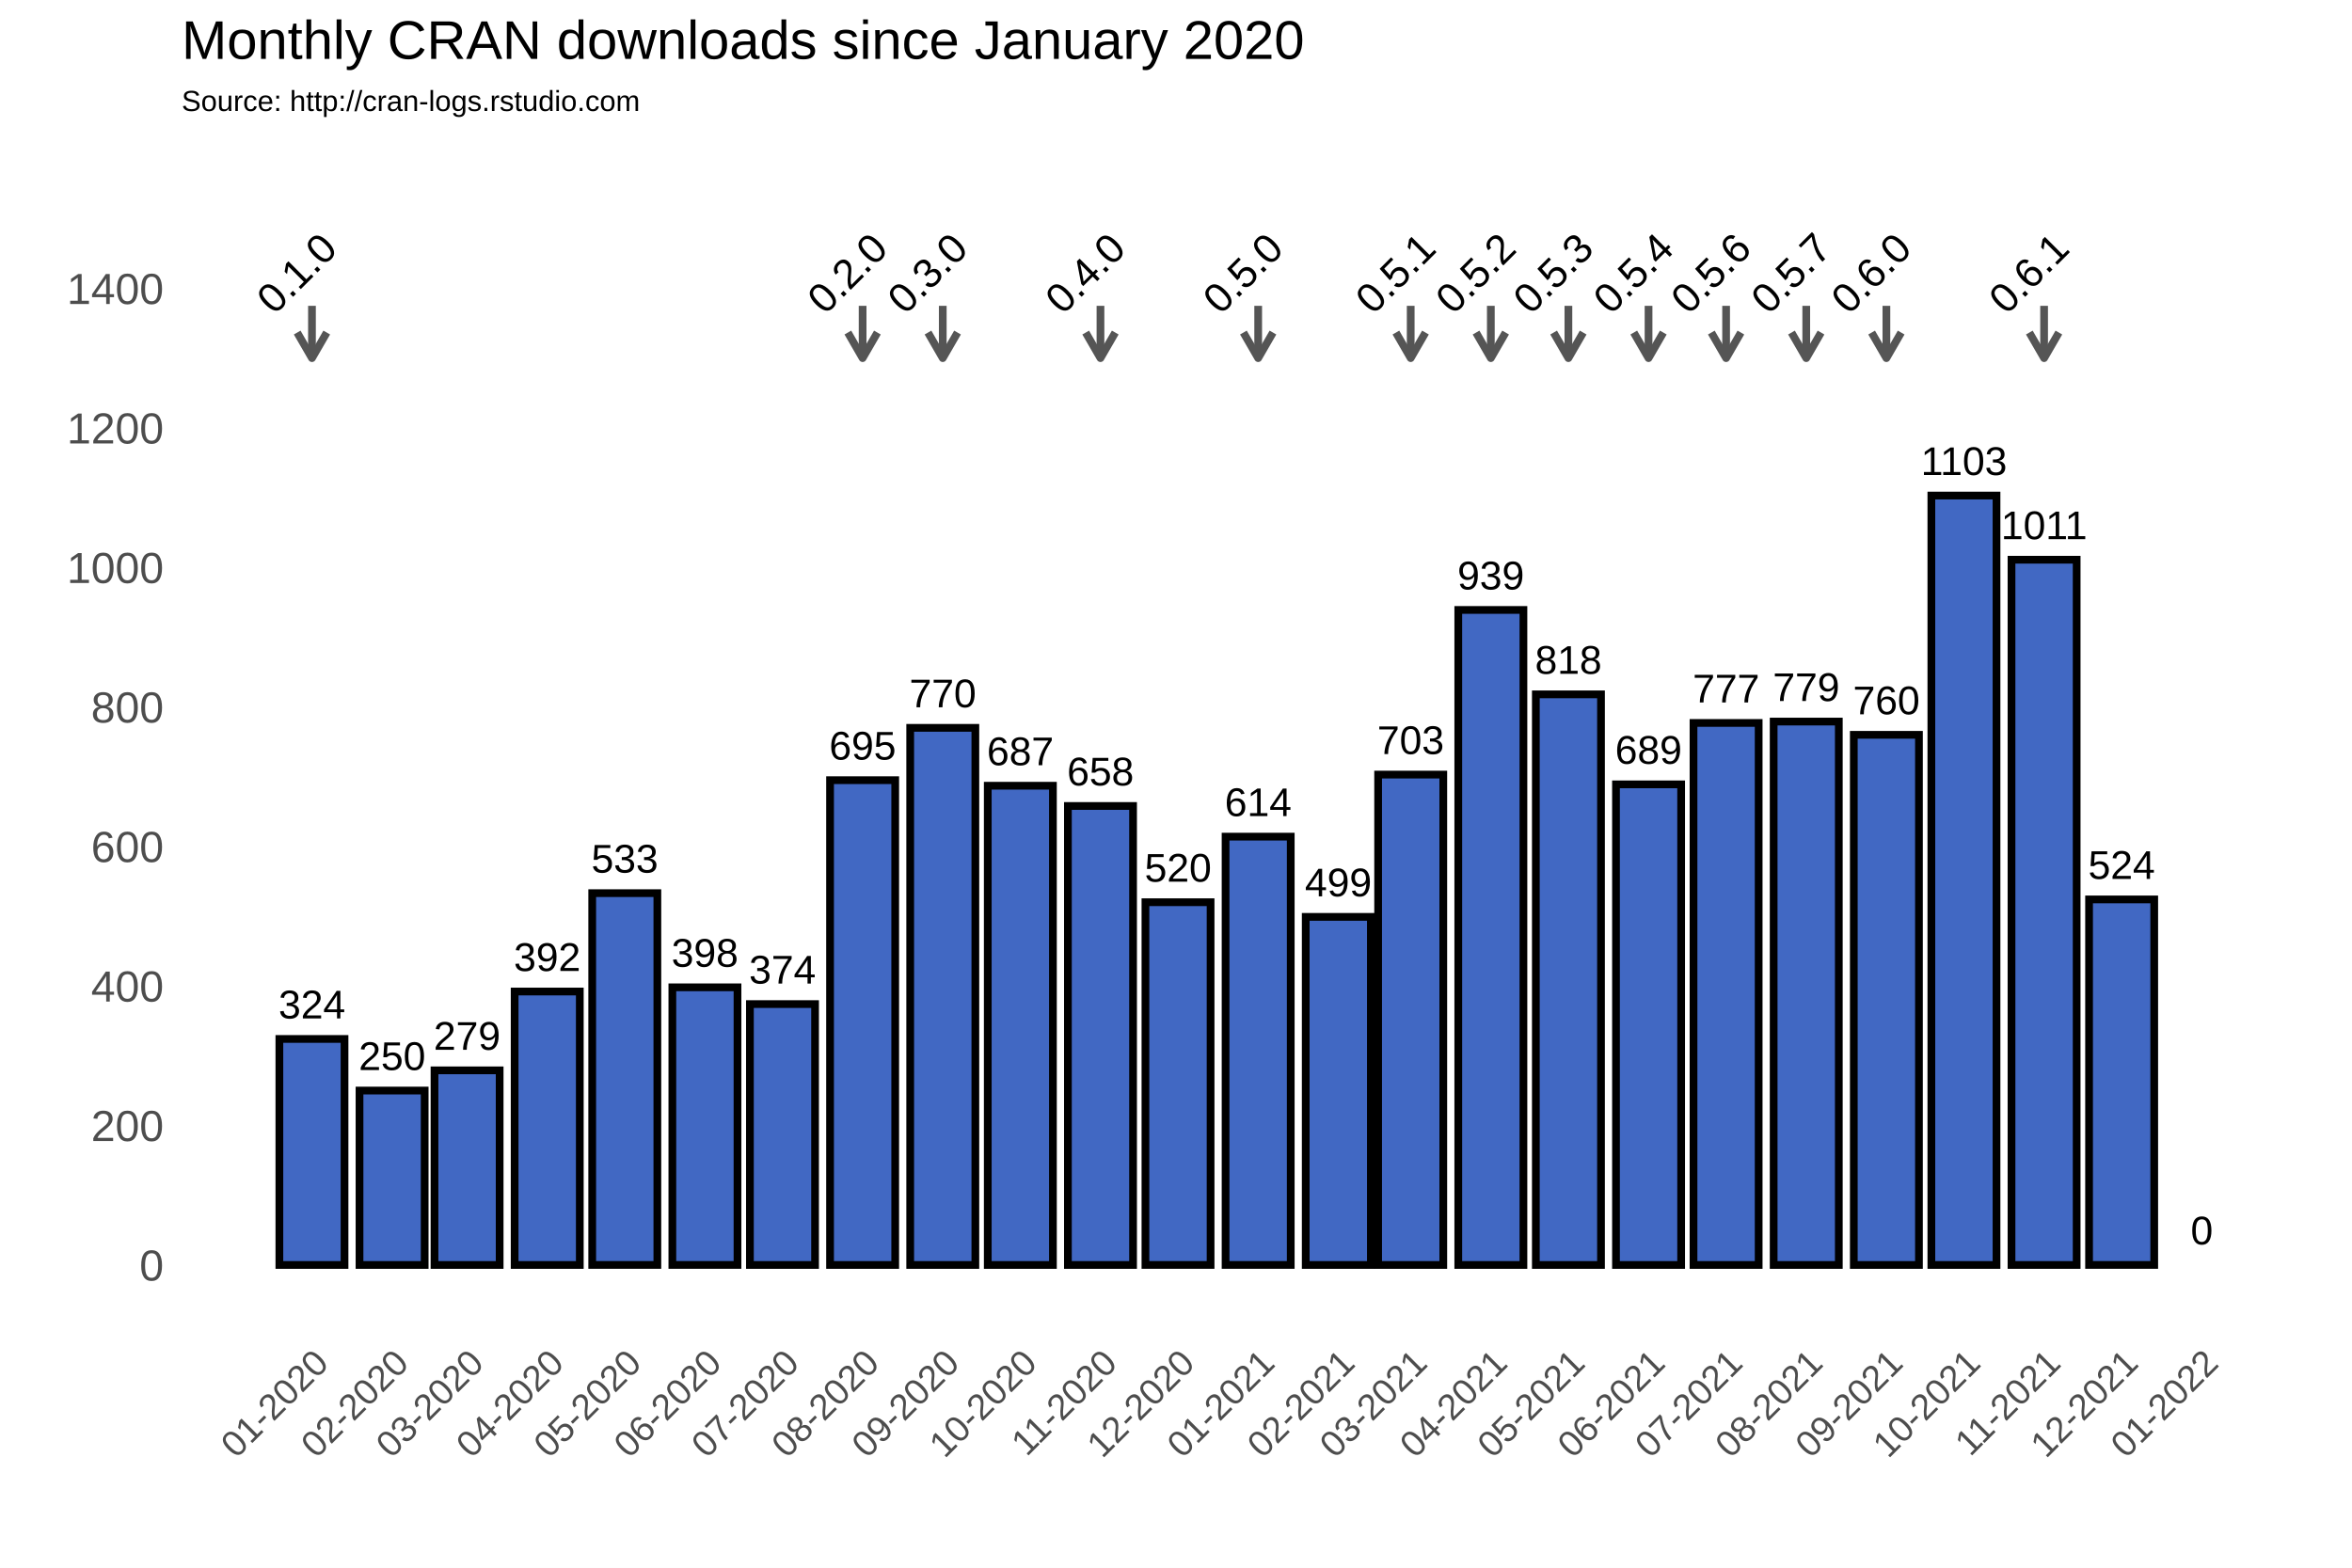
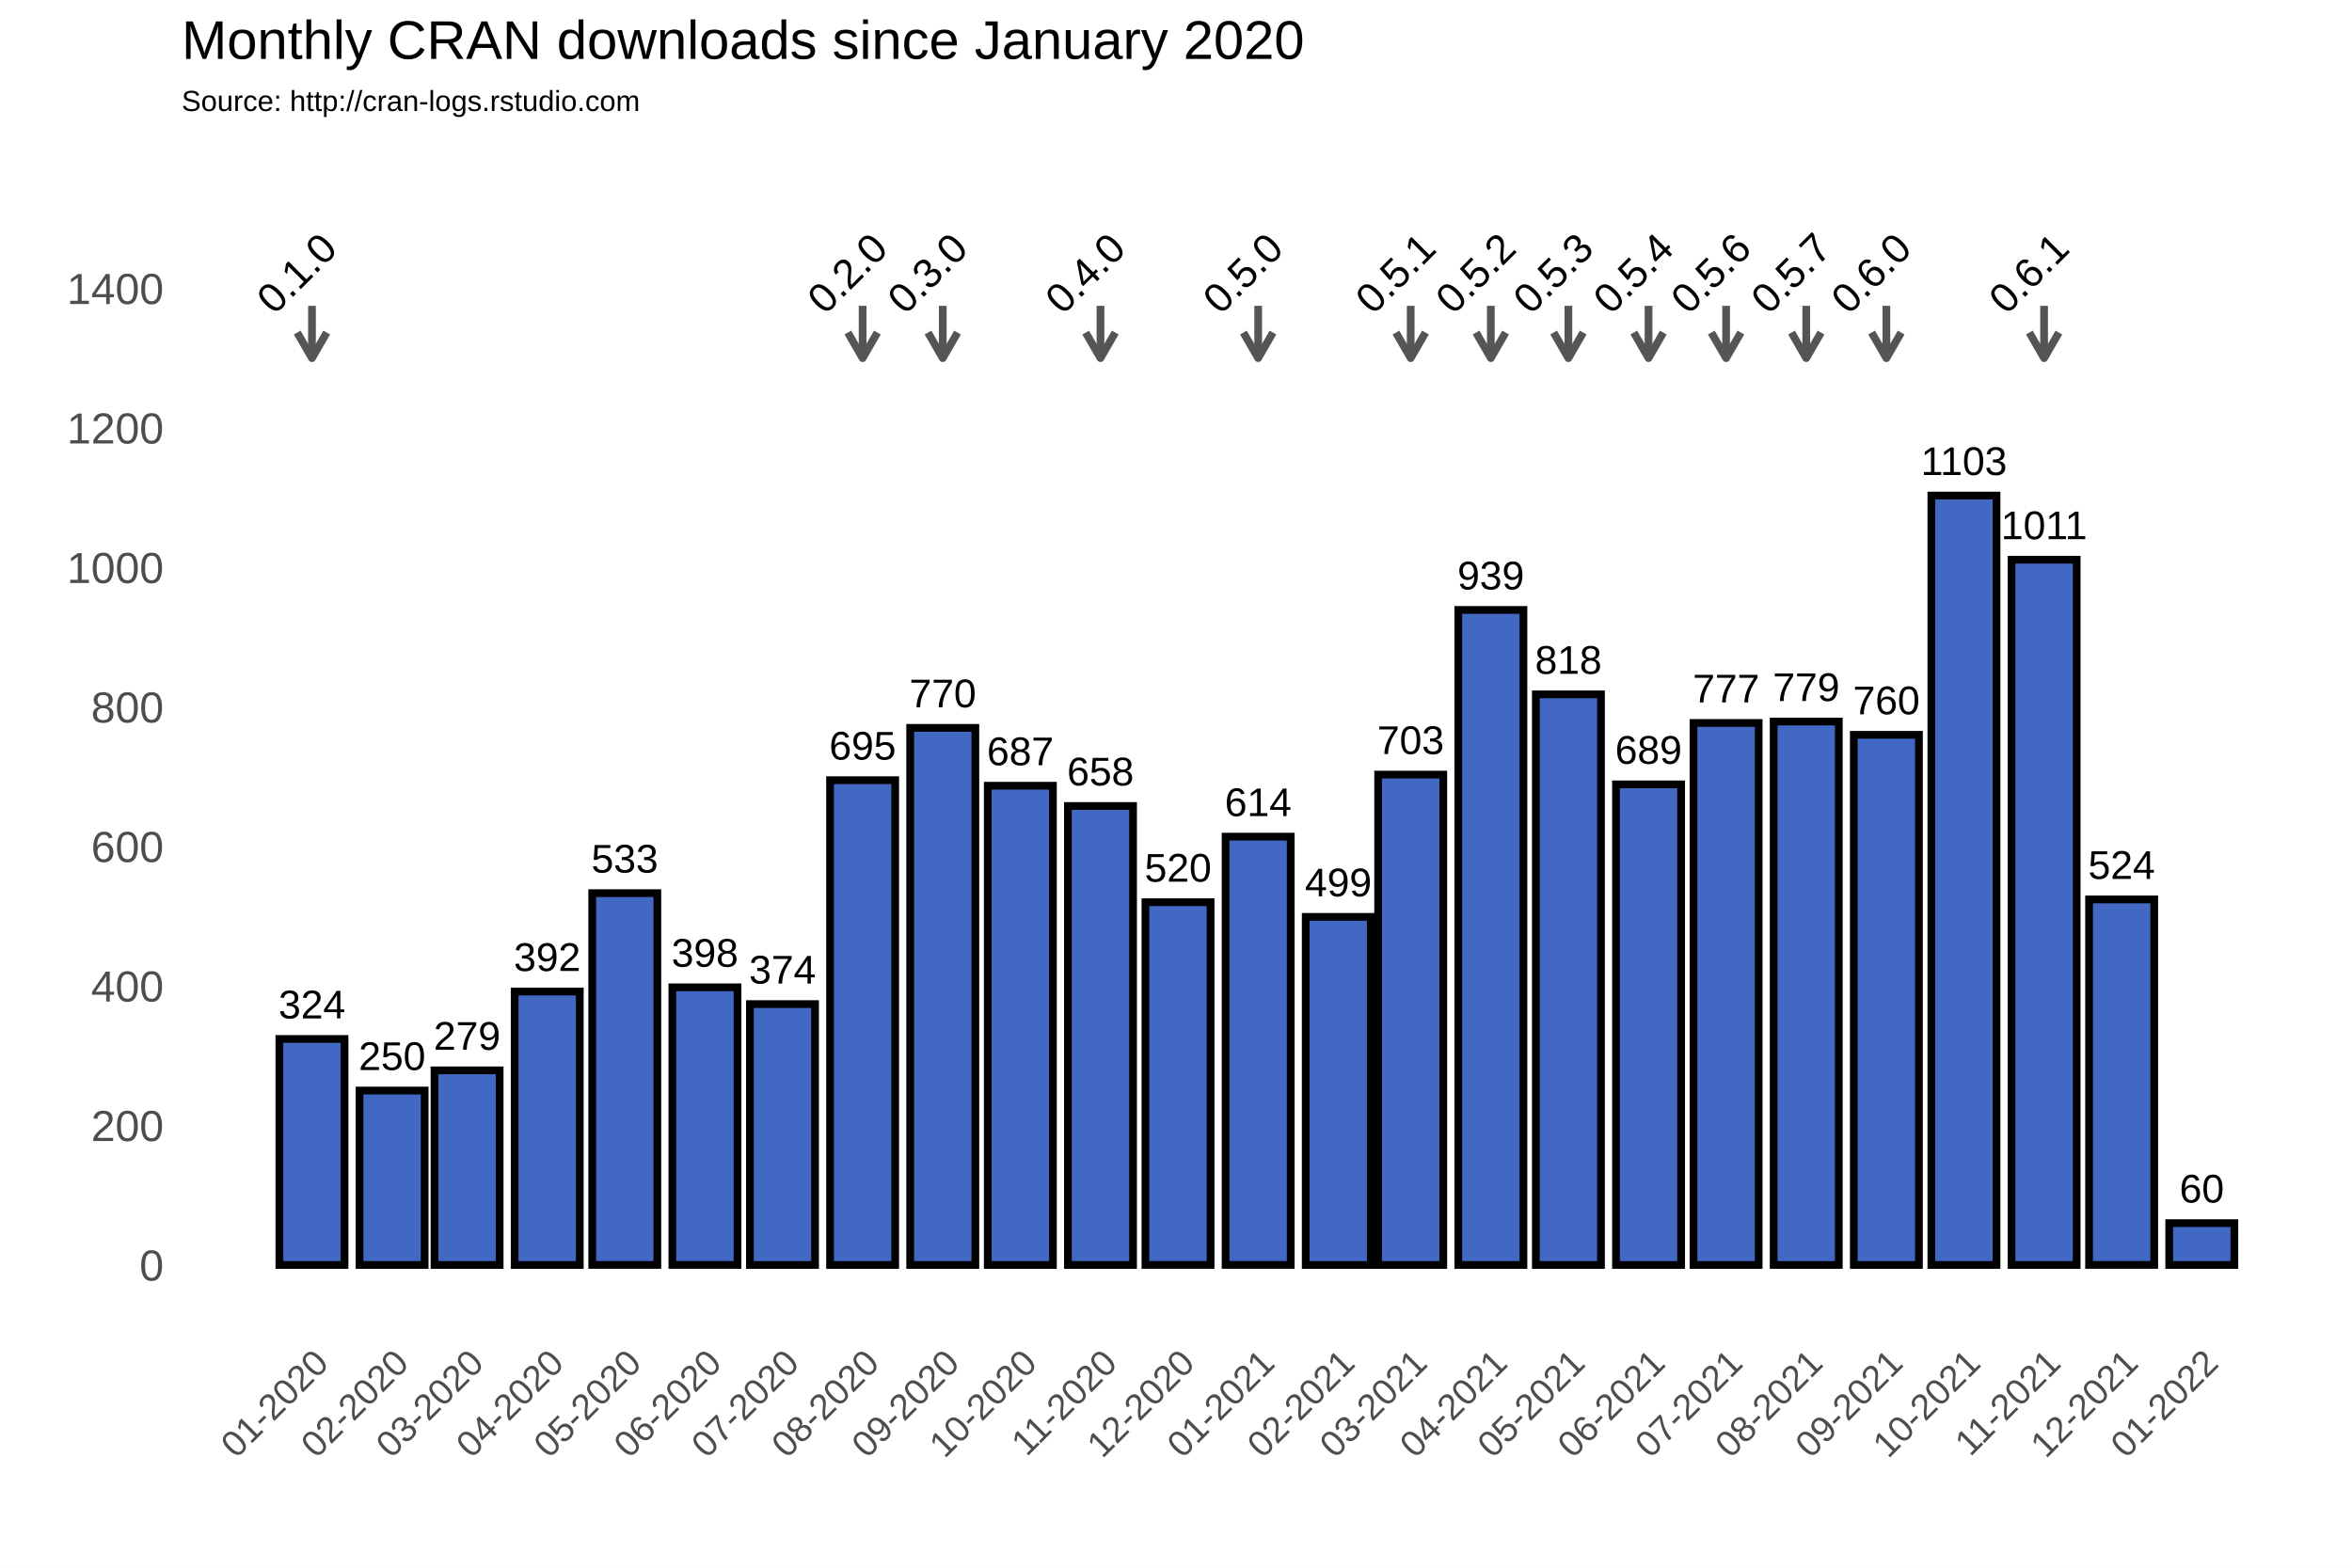
<svg xmlns="http://www.w3.org/2000/svg" class="svglite" width="648.00pt" height="432.00pt" viewBox="0 0 648.00 432.00">
  <defs>
    <style type="text/css">
    .svglite line, .svglite polyline, .svglite polygon, .svglite path, .svglite rect, .svglite circle {
      fill: none;
      stroke: #000000;
      stroke-linecap: round;
      stroke-linejoin: round;
      stroke-miterlimit: 10.00;
    }
  </style>
  </defs>
  <rect width="100%" height="100%" style="stroke: none; fill: #FFFFFF;" />
  <defs>
    <clipPath id="cpMC4wMHw2NDguMDB8MC4wMHw0MzIuMDA=">
      <rect x="0.00" y="0.00" width="648.00" height="432.00" />
    </clipPath>
  </defs>
  <g clip-path="url(#cpMC4wMHw2NDguMDB8MC4wMHw0MzIuMDA=)">
    <rect x="0.00" y="0.00" width="648.00" height="432.00" style="stroke-width: 1.07; stroke: #FFFFFF; fill: #FFFFFF;" />
  </g>
  <defs>
    <clipPath id="cpNTAuMDR8NjQyLjUyfDM3Ljc2fDM2My4zOA==">
      <rect x="50.04" y="37.76" width="592.48" height="325.62" />
    </clipPath>
  </defs>
  <g clip-path="url(#cpNTAuMDR8NjQyLjUyfDM3Ljc2fDM2My4zOA==)">
    <rect x="50.04" y="37.76" width="592.48" height="325.62" style="stroke-width: 1.07; stroke: none;" />
    <polyline points="50.04,329.36 642.52,329.36 " style="stroke-width: 0.53; stroke: #FFFFFF; stroke-linecap: butt;" />
    <polyline points="50.04,290.91 642.52,290.91 " style="stroke-width: 0.53; stroke: #FFFFFF; stroke-linecap: butt;" />
    <polyline points="50.04,252.47 642.52,252.47 " style="stroke-width: 0.53; stroke: #FFFFFF; stroke-linecap: butt;" />
    <polyline points="50.04,214.02 642.52,214.02 " style="stroke-width: 0.53; stroke: #FFFFFF; stroke-linecap: butt;" />
    <polyline points="50.04,175.58 642.52,175.58 " style="stroke-width: 0.53; stroke: #FFFFFF; stroke-linecap: butt;" />
    <polyline points="50.04,137.14 642.52,137.14 " style="stroke-width: 0.53; stroke: #FFFFFF; stroke-linecap: butt;" />
    <polyline points="50.04,98.69 642.52,98.69 " style="stroke-width: 0.53; stroke: #FFFFFF; stroke-linecap: butt;" />
    <polyline points="50.04,60.25 642.52,60.25 " style="stroke-width: 0.53; stroke: #FFFFFF; stroke-linecap: butt;" />
    <polyline points="50.04,41.03 642.52,41.03 " style="stroke-width: 0.53; stroke: #FFFFFF; stroke-linecap: butt;" />
    <polyline points="63.87,363.38 63.87,37.76 " style="stroke-width: 0.53; stroke: #FFFFFF; stroke-linecap: butt;" />
    <polyline points="74.91,363.38 74.91,37.76 " style="stroke-width: 0.53; stroke: #FFFFFF; stroke-linecap: butt;" />
    <polyline points="96.99,363.38 96.99,37.76 " style="stroke-width: 0.53; stroke: #FFFFFF; stroke-linecap: butt;" />
    <polyline points="118.36,363.38 118.36,37.76 " style="stroke-width: 0.53; stroke: #FFFFFF; stroke-linecap: butt;" />
    <polyline points="139.72,363.38 139.72,37.76 " style="stroke-width: 0.53; stroke: #FFFFFF; stroke-linecap: butt;" />
    <polyline points="161.45,363.38 161.45,37.76 " style="stroke-width: 0.53; stroke: #FFFFFF; stroke-linecap: butt;" />
    <polyline points="183.17,363.38 183.17,37.76 " style="stroke-width: 0.53; stroke: #FFFFFF; stroke-linecap: butt;" />
    <polyline points="204.90,363.38 204.90,37.76 " style="stroke-width: 0.53; stroke: #FFFFFF; stroke-linecap: butt;" />
    <polyline points="226.62,363.38 226.62,37.76 " style="stroke-width: 0.53; stroke: #FFFFFF; stroke-linecap: butt;" />
    <polyline points="248.70,363.38 248.70,37.76 " style="stroke-width: 0.53; stroke: #FFFFFF; stroke-linecap: butt;" />
    <polyline points="270.43,363.38 270.43,37.76 " style="stroke-width: 0.53; stroke: #FFFFFF; stroke-linecap: butt;" />
    <polyline points="292.15,363.38 292.15,37.76 " style="stroke-width: 0.53; stroke: #FFFFFF; stroke-linecap: butt;" />
    <polyline points="313.87,363.38 313.87,37.76 " style="stroke-width: 0.53; stroke: #FFFFFF; stroke-linecap: butt;" />
    <polyline points="335.60,363.38 335.60,37.76 " style="stroke-width: 0.53; stroke: #FFFFFF; stroke-linecap: butt;" />
    <polyline points="357.68,363.38 357.68,37.76 " style="stroke-width: 0.53; stroke: #FFFFFF; stroke-linecap: butt;" />
    <polyline points="378.69,363.38 378.69,37.76 " style="stroke-width: 0.53; stroke: #FFFFFF; stroke-linecap: butt;" />
    <polyline points="399.70,363.38 399.70,37.76 " style="stroke-width: 0.53; stroke: #FFFFFF; stroke-linecap: butt;" />
    <polyline points="421.43,363.38 421.43,37.76 " style="stroke-width: 0.53; stroke: #FFFFFF; stroke-linecap: butt;" />
    <polyline points="443.15,363.38 443.15,37.76 " style="stroke-width: 0.53; stroke: #FFFFFF; stroke-linecap: butt;" />
    <polyline points="464.87,363.38 464.87,37.76 " style="stroke-width: 0.53; stroke: #FFFFFF; stroke-linecap: butt;" />
    <polyline points="486.60,363.38 486.60,37.76 " style="stroke-width: 0.53; stroke: #FFFFFF; stroke-linecap: butt;" />
    <polyline points="508.68,363.38 508.68,37.76 " style="stroke-width: 0.53; stroke: #FFFFFF; stroke-linecap: butt;" />
    <polyline points="530.40,363.38 530.40,37.76 " style="stroke-width: 0.53; stroke: #FFFFFF; stroke-linecap: butt;" />
    <polyline points="552.13,363.38 552.13,37.76 " style="stroke-width: 0.53; stroke: #FFFFFF; stroke-linecap: butt;" />
    <polyline points="573.85,363.38 573.85,37.76 " style="stroke-width: 0.53; stroke: #FFFFFF; stroke-linecap: butt;" />
    <polyline points="595.58,363.38 595.58,37.76 " style="stroke-width: 0.53; stroke: #FFFFFF; stroke-linecap: butt;" />
    <polyline points="617.66,363.38 617.66,37.76 " style="stroke-width: 0.53; stroke: #FFFFFF; stroke-linecap: butt;" />
    <polyline points="628.70,363.38 628.70,37.76 " style="stroke-width: 0.53; stroke: #FFFFFF; stroke-linecap: butt;" />
    <polyline points="50.04,348.58 642.52,348.58 " style="stroke-width: 1.07; stroke: #FFFFFF; stroke-linecap: butt;" />
    <polyline points="50.04,310.13 642.52,310.13 " style="stroke-width: 1.07; stroke: #FFFFFF; stroke-linecap: butt;" />
    <polyline points="50.04,271.69 642.52,271.69 " style="stroke-width: 1.07; stroke: #FFFFFF; stroke-linecap: butt;" />
    <polyline points="50.04,233.25 642.52,233.25 " style="stroke-width: 1.07; stroke: #FFFFFF; stroke-linecap: butt;" />
    <polyline points="50.04,194.80 642.52,194.80 " style="stroke-width: 1.07; stroke: #FFFFFF; stroke-linecap: butt;" />
    <polyline points="50.04,156.36 642.52,156.36 " style="stroke-width: 1.07; stroke: #FFFFFF; stroke-linecap: butt;" />
    <polyline points="50.04,117.91 642.52,117.91 " style="stroke-width: 1.07; stroke: #FFFFFF; stroke-linecap: butt;" />
    <polyline points="50.04,79.47 642.52,79.47 " style="stroke-width: 1.07; stroke: #FFFFFF; stroke-linecap: butt;" />
    <polyline points="85.95,363.38 85.95,37.76 " style="stroke-width: 1.07; stroke: #FFFFFF; stroke-linecap: butt;" />
    <polyline points="108.03,363.38 108.03,37.76 " style="stroke-width: 1.07; stroke: #FFFFFF; stroke-linecap: butt;" />
    <polyline points="128.68,363.38 128.68,37.76 " style="stroke-width: 1.07; stroke: #FFFFFF; stroke-linecap: butt;" />
    <polyline points="150.77,363.38 150.77,37.76 " style="stroke-width: 1.07; stroke: #FFFFFF; stroke-linecap: butt;" />
    <polyline points="172.13,363.38 172.13,37.76 " style="stroke-width: 1.07; stroke: #FFFFFF; stroke-linecap: butt;" />
    <polyline points="194.21,363.38 194.21,37.76 " style="stroke-width: 1.07; stroke: #FFFFFF; stroke-linecap: butt;" />
    <polyline points="215.58,363.38 215.58,37.76 " style="stroke-width: 1.07; stroke: #FFFFFF; stroke-linecap: butt;" />
    <polyline points="237.66,363.38 237.66,37.76 " style="stroke-width: 1.07; stroke: #FFFFFF; stroke-linecap: butt;" />
    <polyline points="259.74,363.38 259.74,37.76 " style="stroke-width: 1.07; stroke: #FFFFFF; stroke-linecap: butt;" />
    <polyline points="281.11,363.38 281.11,37.76 " style="stroke-width: 1.07; stroke: #FFFFFF; stroke-linecap: butt;" />
    <polyline points="303.19,363.38 303.19,37.76 " style="stroke-width: 1.07; stroke: #FFFFFF; stroke-linecap: butt;" />
    <polyline points="324.56,363.38 324.56,37.76 " style="stroke-width: 1.07; stroke: #FFFFFF; stroke-linecap: butt;" />
    <polyline points="346.64,363.38 346.64,37.76 " style="stroke-width: 1.07; stroke: #FFFFFF; stroke-linecap: butt;" />
    <polyline points="368.72,363.38 368.72,37.76 " style="stroke-width: 1.07; stroke: #FFFFFF; stroke-linecap: butt;" />
    <polyline points="388.66,363.38 388.66,37.76 " style="stroke-width: 1.07; stroke: #FFFFFF; stroke-linecap: butt;" />
    <polyline points="410.74,363.38 410.74,37.76 " style="stroke-width: 1.07; stroke: #FFFFFF; stroke-linecap: butt;" />
    <polyline points="432.11,363.38 432.11,37.76 " style="stroke-width: 1.07; stroke: #FFFFFF; stroke-linecap: butt;" />
    <polyline points="454.19,363.38 454.19,37.76 " style="stroke-width: 1.07; stroke: #FFFFFF; stroke-linecap: butt;" />
    <polyline points="475.56,363.38 475.56,37.76 " style="stroke-width: 1.07; stroke: #FFFFFF; stroke-linecap: butt;" />
    <polyline points="497.64,363.38 497.64,37.76 " style="stroke-width: 1.07; stroke: #FFFFFF; stroke-linecap: butt;" />
    <polyline points="519.72,363.38 519.72,37.76 " style="stroke-width: 1.07; stroke: #FFFFFF; stroke-linecap: butt;" />
    <polyline points="541.09,363.38 541.09,37.76 " style="stroke-width: 1.07; stroke: #FFFFFF; stroke-linecap: butt;" />
    <polyline points="563.17,363.38 563.17,37.76 " style="stroke-width: 1.07; stroke: #FFFFFF; stroke-linecap: butt;" />
    <polyline points="584.53,363.38 584.53,37.76 " style="stroke-width: 1.07; stroke: #FFFFFF; stroke-linecap: butt;" />
    <polyline points="606.62,363.38 606.62,37.76 " style="stroke-width: 1.07; stroke: #FFFFFF; stroke-linecap: butt;" />
    <rect x="76.97" y="286.30" width="17.95" height="62.28" style="stroke-width: 2.13; stroke-linecap: square; stroke-linejoin: miter; fill: #4168C3;" />
    <rect x="99.05" y="300.52" width="17.95" height="48.06" style="stroke-width: 2.13; stroke-linecap: square; stroke-linejoin: miter; fill: #4168C3;" />
    <rect x="119.71" y="294.95" width="17.95" height="53.63" style="stroke-width: 2.13; stroke-linecap: square; stroke-linejoin: miter; fill: #4168C3;" />
    <rect x="141.79" y="273.23" width="17.95" height="75.35" style="stroke-width: 2.13; stroke-linecap: square; stroke-linejoin: miter; fill: #4168C3;" />
    <rect x="163.16" y="246.12" width="17.95" height="102.45" style="stroke-width: 2.13; stroke-linecap: square; stroke-linejoin: miter; fill: #4168C3;" />
    <rect x="185.24" y="272.07" width="17.95" height="76.50" style="stroke-width: 2.13; stroke-linecap: square; stroke-linejoin: miter; fill: #4168C3;" />
    <rect x="206.61" y="276.69" width="17.95" height="71.89" style="stroke-width: 2.13; stroke-linecap: square; stroke-linejoin: miter; fill: #4168C3;" />
    <rect x="228.69" y="214.99" width="17.95" height="133.59" style="stroke-width: 2.13; stroke-linecap: square; stroke-linejoin: miter; fill: #4168C3;" />
    <rect x="250.77" y="200.57" width="17.95" height="148.01" style="stroke-width: 2.13; stroke-linecap: square; stroke-linejoin: miter; fill: #4168C3;" />
    <rect x="272.14" y="216.52" width="17.95" height="132.06" style="stroke-width: 2.13; stroke-linecap: square; stroke-linejoin: miter; fill: #4168C3;" />
    <rect x="294.22" y="222.10" width="17.95" height="126.48" style="stroke-width: 2.13; stroke-linecap: square; stroke-linejoin: miter; fill: #4168C3;" />
    <rect x="315.58" y="248.62" width="17.95" height="99.95" style="stroke-width: 2.13; stroke-linecap: square; stroke-linejoin: miter; fill: #4168C3;" />
    <rect x="337.66" y="230.55" width="17.95" height="118.02" style="stroke-width: 2.13; stroke-linecap: square; stroke-linejoin: miter; fill: #4168C3;" />
    <rect x="359.74" y="252.66" width="17.95" height="95.92" style="stroke-width: 2.13; stroke-linecap: square; stroke-linejoin: miter; fill: #4168C3;" />
    <rect x="379.69" y="213.45" width="17.95" height="135.13" style="stroke-width: 2.13; stroke-linecap: square; stroke-linejoin: miter; fill: #4168C3;" />
    <rect x="401.77" y="168.08" width="17.95" height="180.50" style="stroke-width: 2.13; stroke-linecap: square; stroke-linejoin: miter; fill: #4168C3;" />
    <rect x="423.14" y="191.34" width="17.95" height="157.24" style="stroke-width: 2.13; stroke-linecap: square; stroke-linejoin: miter; fill: #4168C3;" />
    <rect x="445.22" y="216.14" width="17.95" height="132.44" style="stroke-width: 2.13; stroke-linecap: square; stroke-linejoin: miter; fill: #4168C3;" />
    <rect x="466.58" y="199.22" width="17.95" height="149.36" style="stroke-width: 2.13; stroke-linecap: square; stroke-linejoin: miter; fill: #4168C3;" />
    <rect x="488.66" y="198.84" width="17.95" height="149.74" style="stroke-width: 2.13; stroke-linecap: square; stroke-linejoin: miter; fill: #4168C3;" />
    <rect x="510.74" y="202.49" width="17.95" height="146.09" style="stroke-width: 2.13; stroke-linecap: square; stroke-linejoin: miter; fill: #4168C3;" />
    <rect x="532.11" y="136.56" width="17.95" height="212.02" style="stroke-width: 2.13; stroke-linecap: square; stroke-linejoin: miter; fill: #4168C3;" />
    <rect x="554.19" y="154.24" width="17.95" height="194.34" style="stroke-width: 2.13; stroke-linecap: square; stroke-linejoin: miter; fill: #4168C3;" />
    <rect x="575.56" y="247.85" width="17.95" height="100.72" style="stroke-width: 2.13; stroke-linecap: square; stroke-linejoin: miter; fill: #4168C3;" />
-     <rect x="597.64" y="348.58" width="17.95" height="0.00" style="stroke-width: 2.13; stroke-linecap: square; stroke-linejoin: miter; fill: #4168C3;" />
+     <rect x="597.64" y="337.05" width="17.95" height="11.53" style="stroke-width: 2.13; stroke-linecap: square; stroke-linejoin: miter; fill: #4168C3;" />
    <text x="85.95" y="280.64" text-anchor="middle" style="font-size: 11.04px; font-family: Arial;" textLength="18.40px" lengthAdjust="spacingAndGlyphs">324</text>
    <text x="108.03" y="294.86" text-anchor="middle" style="font-size: 11.04px; font-family: Arial;" textLength="18.40px" lengthAdjust="spacingAndGlyphs">250</text>
    <text x="128.68" y="289.29" text-anchor="middle" style="font-size: 11.04px; font-family: Arial;" textLength="18.40px" lengthAdjust="spacingAndGlyphs">279</text>
    <text x="150.77" y="267.57" text-anchor="middle" style="font-size: 11.04px; font-family: Arial;" textLength="18.40px" lengthAdjust="spacingAndGlyphs">392</text>
    <text x="172.13" y="240.46" text-anchor="middle" style="font-size: 11.04px; font-family: Arial;" textLength="18.40px" lengthAdjust="spacingAndGlyphs">533</text>
    <text x="194.21" y="266.41" text-anchor="middle" style="font-size: 11.04px; font-family: Arial;" textLength="18.40px" lengthAdjust="spacingAndGlyphs">398</text>
    <text x="215.58" y="271.03" text-anchor="middle" style="font-size: 11.04px; font-family: Arial;" textLength="18.40px" lengthAdjust="spacingAndGlyphs">374</text>
    <text x="237.66" y="209.32" text-anchor="middle" style="font-size: 11.04px; font-family: Arial;" textLength="18.40px" lengthAdjust="spacingAndGlyphs">695</text>
    <text x="259.74" y="194.91" text-anchor="middle" style="font-size: 11.04px; font-family: Arial;" textLength="18.40px" lengthAdjust="spacingAndGlyphs">770</text>
    <text x="281.11" y="210.86" text-anchor="middle" style="font-size: 11.04px; font-family: Arial;" textLength="18.40px" lengthAdjust="spacingAndGlyphs">687</text>
    <text x="303.19" y="216.44" text-anchor="middle" style="font-size: 11.04px; font-family: Arial;" textLength="18.40px" lengthAdjust="spacingAndGlyphs">658</text>
    <text x="324.56" y="242.96" text-anchor="middle" style="font-size: 11.04px; font-family: Arial;" textLength="18.40px" lengthAdjust="spacingAndGlyphs">520</text>
    <text x="346.64" y="224.89" text-anchor="middle" style="font-size: 11.04px; font-family: Arial;" textLength="18.40px" lengthAdjust="spacingAndGlyphs">614</text>
    <text x="368.72" y="247.00" text-anchor="middle" style="font-size: 11.04px; font-family: Arial;" textLength="18.40px" lengthAdjust="spacingAndGlyphs">499</text>
    <text x="388.66" y="207.79" text-anchor="middle" style="font-size: 11.04px; font-family: Arial;" textLength="18.40px" lengthAdjust="spacingAndGlyphs">703</text>
    <text x="410.74" y="162.42" text-anchor="middle" style="font-size: 11.04px; font-family: Arial;" textLength="18.40px" lengthAdjust="spacingAndGlyphs">939</text>
    <text x="432.11" y="185.68" text-anchor="middle" style="font-size: 11.04px; font-family: Arial;" textLength="18.40px" lengthAdjust="spacingAndGlyphs">818</text>
    <text x="454.19" y="210.48" text-anchor="middle" style="font-size: 11.04px; font-family: Arial;" textLength="18.40px" lengthAdjust="spacingAndGlyphs">689</text>
    <text x="475.56" y="193.56" text-anchor="middle" style="font-size: 11.04px; font-family: Arial;" textLength="18.40px" lengthAdjust="spacingAndGlyphs">777</text>
    <text x="497.64" y="193.18" text-anchor="middle" style="font-size: 11.04px; font-family: Arial;" textLength="18.40px" lengthAdjust="spacingAndGlyphs">779</text>
    <text x="519.72" y="196.83" text-anchor="middle" style="font-size: 11.04px; font-family: Arial;" textLength="18.40px" lengthAdjust="spacingAndGlyphs">760</text>
    <text x="541.09" y="130.90" text-anchor="middle" style="font-size: 11.04px; font-family: Arial;" textLength="23.72px" lengthAdjust="spacingAndGlyphs">1103</text>
    <text x="563.17" y="148.58" text-anchor="middle" style="font-size: 11.04px; font-family: Arial;" textLength="23.72px" lengthAdjust="spacingAndGlyphs">1011</text>
    <text x="584.53" y="242.19" text-anchor="middle" style="font-size: 11.04px; font-family: Arial;" textLength="18.40px" lengthAdjust="spacingAndGlyphs">524</text>
-     <text x="606.62" y="342.92" text-anchor="middle" style="font-size: 11.04px; font-family: Arial;" textLength="6.13px" lengthAdjust="spacingAndGlyphs">0</text>
+     <text x="606.62" y="331.38" text-anchor="middle" style="font-size: 11.04px; font-family: Arial;" textLength="12.27px" lengthAdjust="spacingAndGlyphs">60</text>
    <line x1="85.95" y1="84.27" x2="85.95" y2="98.69" style="stroke-width: 2.13; stroke: #555555; stroke-linecap: butt;" />
    <polyline points="81.88,91.64 85.95,98.69 90.02,91.64 " style="stroke-width: 2.13; stroke: #555555; stroke-linecap: butt;" />
    <line x1="237.66" y1="84.27" x2="237.66" y2="98.69" style="stroke-width: 2.13; stroke: #555555; stroke-linecap: butt;" />
    <polyline points="233.59,91.64 237.66,98.69 241.73,91.64 " style="stroke-width: 2.13; stroke: #555555; stroke-linecap: butt;" />
    <line x1="259.74" y1="84.27" x2="259.74" y2="98.69" style="stroke-width: 2.13; stroke: #555555; stroke-linecap: butt;" />
    <polyline points="255.67,91.64 259.74,98.69 263.81,91.64 " style="stroke-width: 2.13; stroke: #555555; stroke-linecap: butt;" />
    <line x1="303.19" y1="84.27" x2="303.19" y2="98.69" style="stroke-width: 2.13; stroke: #555555; stroke-linecap: butt;" />
    <polyline points="299.12,91.64 303.19,98.69 307.26,91.64 " style="stroke-width: 2.13; stroke: #555555; stroke-linecap: butt;" />
    <line x1="346.64" y1="84.27" x2="346.64" y2="98.69" style="stroke-width: 2.13; stroke: #555555; stroke-linecap: butt;" />
    <polyline points="342.57,91.64 346.64,98.69 350.71,91.64 " style="stroke-width: 2.13; stroke: #555555; stroke-linecap: butt;" />
    <line x1="388.66" y1="84.27" x2="388.66" y2="98.69" style="stroke-width: 2.13; stroke: #555555; stroke-linecap: butt;" />
    <polyline points="384.59,91.64 388.66,98.69 392.73,91.64 " style="stroke-width: 2.13; stroke: #555555; stroke-linecap: butt;" />
    <line x1="410.74" y1="84.27" x2="410.74" y2="98.69" style="stroke-width: 2.13; stroke: #555555; stroke-linecap: butt;" />
    <polyline points="406.67,91.64 410.74,98.69 414.81,91.64 " style="stroke-width: 2.13; stroke: #555555; stroke-linecap: butt;" />
    <line x1="432.11" y1="84.27" x2="432.11" y2="98.69" style="stroke-width: 2.13; stroke: #555555; stroke-linecap: butt;" />
    <polyline points="428.04,91.64 432.11,98.69 436.18,91.64 " style="stroke-width: 2.13; stroke: #555555; stroke-linecap: butt;" />
    <line x1="454.19" y1="84.27" x2="454.19" y2="98.69" style="stroke-width: 2.13; stroke: #555555; stroke-linecap: butt;" />
    <polyline points="450.12,91.64 454.19,98.69 458.26,91.64 " style="stroke-width: 2.13; stroke: #555555; stroke-linecap: butt;" />
    <line x1="475.56" y1="84.27" x2="475.56" y2="98.69" style="stroke-width: 2.13; stroke: #555555; stroke-linecap: butt;" />
    <polyline points="471.49,91.64 475.56,98.69 479.63,91.64 " style="stroke-width: 2.13; stroke: #555555; stroke-linecap: butt;" />
    <line x1="497.64" y1="84.27" x2="497.64" y2="98.69" style="stroke-width: 2.13; stroke: #555555; stroke-linecap: butt;" />
    <polyline points="493.57,91.64 497.64,98.69 501.71,91.64 " style="stroke-width: 2.13; stroke: #555555; stroke-linecap: butt;" />
    <line x1="519.72" y1="84.27" x2="519.72" y2="98.69" style="stroke-width: 2.13; stroke: #555555; stroke-linecap: butt;" />
    <polyline points="515.65,91.64 519.72,98.69 523.79,91.64 " style="stroke-width: 2.13; stroke: #555555; stroke-linecap: butt;" />
    <line x1="563.17" y1="84.27" x2="563.17" y2="98.69" style="stroke-width: 2.13; stroke: #555555; stroke-linecap: butt;" />
    <polyline points="559.10,91.64 563.17,98.69 567.24,91.64 " style="stroke-width: 2.13; stroke: #555555; stroke-linecap: butt;" />
    <text transform="translate(84.51,78.03) rotate(-45)" text-anchor="middle" style="font-size: 11.38px; font-family: Arial;" textLength="25.31px" lengthAdjust="spacingAndGlyphs">0.1.0</text>
    <text transform="translate(236.22,78.03) rotate(-45)" text-anchor="middle" style="font-size: 11.38px; font-family: Arial;" textLength="25.31px" lengthAdjust="spacingAndGlyphs">0.2.0</text>
    <text transform="translate(258.30,78.03) rotate(-45)" text-anchor="middle" style="font-size: 11.38px; font-family: Arial;" textLength="25.31px" lengthAdjust="spacingAndGlyphs">0.3.0</text>
    <text transform="translate(301.75,78.03) rotate(-45)" text-anchor="middle" style="font-size: 11.38px; font-family: Arial;" textLength="25.31px" lengthAdjust="spacingAndGlyphs">0.4.0</text>
    <text transform="translate(345.20,78.03) rotate(-45)" text-anchor="middle" style="font-size: 11.38px; font-family: Arial;" textLength="25.31px" lengthAdjust="spacingAndGlyphs">0.5.0</text>
    <text transform="translate(387.22,78.03) rotate(-45)" text-anchor="middle" style="font-size: 11.38px; font-family: Arial;" textLength="25.31px" lengthAdjust="spacingAndGlyphs">0.5.1</text>
    <text transform="translate(409.30,78.03) rotate(-45)" text-anchor="middle" style="font-size: 11.38px; font-family: Arial;" textLength="25.31px" lengthAdjust="spacingAndGlyphs">0.5.2</text>
    <text transform="translate(430.67,78.03) rotate(-45)" text-anchor="middle" style="font-size: 11.38px; font-family: Arial;" textLength="25.31px" lengthAdjust="spacingAndGlyphs">0.5.3</text>
    <text transform="translate(452.75,78.03) rotate(-45)" text-anchor="middle" style="font-size: 11.38px; font-family: Arial;" textLength="25.31px" lengthAdjust="spacingAndGlyphs">0.5.4</text>
    <text transform="translate(474.12,78.03) rotate(-45)" text-anchor="middle" style="font-size: 11.38px; font-family: Arial;" textLength="25.31px" lengthAdjust="spacingAndGlyphs">0.5.6</text>
    <text transform="translate(496.20,78.03) rotate(-45)" text-anchor="middle" style="font-size: 11.38px; font-family: Arial;" textLength="25.31px" lengthAdjust="spacingAndGlyphs">0.5.7</text>
    <text transform="translate(518.28,78.03) rotate(-45)" text-anchor="middle" style="font-size: 11.38px; font-family: Arial;" textLength="25.31px" lengthAdjust="spacingAndGlyphs">0.6.0</text>
    <text transform="translate(561.73,78.03) rotate(-45)" text-anchor="middle" style="font-size: 11.38px; font-family: Arial;" textLength="25.31px" lengthAdjust="spacingAndGlyphs">0.6.1</text>
  </g>
  <g clip-path="url(#cpMC4wMHw2NDguMDB8MC4wMHw0MzIuMDA=)">
    <text x="45.11" y="352.88" text-anchor="end" style="font-size: 12.00px; fill: #4D4D4D; font-family: Arial;" textLength="6.67px" lengthAdjust="spacingAndGlyphs">0</text>
    <text x="45.11" y="314.43" text-anchor="end" style="font-size: 12.00px; fill: #4D4D4D; font-family: Arial;" textLength="20.02px" lengthAdjust="spacingAndGlyphs">200</text>
    <text x="45.11" y="275.99" text-anchor="end" style="font-size: 12.00px; fill: #4D4D4D; font-family: Arial;" textLength="20.02px" lengthAdjust="spacingAndGlyphs">400</text>
    <text x="45.11" y="237.54" text-anchor="end" style="font-size: 12.00px; fill: #4D4D4D; font-family: Arial;" textLength="20.02px" lengthAdjust="spacingAndGlyphs">600</text>
    <text x="45.11" y="199.10" text-anchor="end" style="font-size: 12.00px; fill: #4D4D4D; font-family: Arial;" textLength="20.02px" lengthAdjust="spacingAndGlyphs">800</text>
    <text x="45.11" y="160.66" text-anchor="end" style="font-size: 12.00px; fill: #4D4D4D; font-family: Arial;" textLength="26.70px" lengthAdjust="spacingAndGlyphs">1000</text>
    <text x="45.11" y="122.21" text-anchor="end" style="font-size: 12.00px; fill: #4D4D4D; font-family: Arial;" textLength="26.70px" lengthAdjust="spacingAndGlyphs">1200</text>
    <text x="45.11" y="83.77" text-anchor="end" style="font-size: 12.00px; fill: #4D4D4D; font-family: Arial;" textLength="26.70px" lengthAdjust="spacingAndGlyphs">1400</text>
    <text transform="translate(91.01,376.17) rotate(-45)" text-anchor="end" style="font-size: 10.00px; fill: #4D4D4D; font-family: Arial;" textLength="36.73px" lengthAdjust="spacingAndGlyphs">01-2020</text>
    <text transform="translate(113.09,376.17) rotate(-45)" text-anchor="end" style="font-size: 10.00px; fill: #4D4D4D; font-family: Arial;" textLength="36.73px" lengthAdjust="spacingAndGlyphs">02-2020</text>
    <text transform="translate(133.75,376.17) rotate(-45)" text-anchor="end" style="font-size: 10.00px; fill: #4D4D4D; font-family: Arial;" textLength="36.73px" lengthAdjust="spacingAndGlyphs">03-2020</text>
    <text transform="translate(155.83,376.17) rotate(-45)" text-anchor="end" style="font-size: 10.00px; fill: #4D4D4D; font-family: Arial;" textLength="36.73px" lengthAdjust="spacingAndGlyphs">04-2020</text>
    <text transform="translate(177.20,376.17) rotate(-45)" text-anchor="end" style="font-size: 10.00px; fill: #4D4D4D; font-family: Arial;" textLength="36.73px" lengthAdjust="spacingAndGlyphs">05-2020</text>
    <text transform="translate(199.28,376.17) rotate(-45)" text-anchor="end" style="font-size: 10.00px; fill: #4D4D4D; font-family: Arial;" textLength="36.73px" lengthAdjust="spacingAndGlyphs">06-2020</text>
    <text transform="translate(220.65,376.17) rotate(-45)" text-anchor="end" style="font-size: 10.00px; fill: #4D4D4D; font-family: Arial;" textLength="36.73px" lengthAdjust="spacingAndGlyphs">07-2020</text>
    <text transform="translate(242.73,376.17) rotate(-45)" text-anchor="end" style="font-size: 10.00px; fill: #4D4D4D; font-family: Arial;" textLength="36.73px" lengthAdjust="spacingAndGlyphs">08-2020</text>
    <text transform="translate(264.81,376.17) rotate(-45)" text-anchor="end" style="font-size: 10.00px; fill: #4D4D4D; font-family: Arial;" textLength="36.73px" lengthAdjust="spacingAndGlyphs">09-2020</text>
    <text transform="translate(286.18,376.17) rotate(-45)" text-anchor="end" style="font-size: 10.00px; fill: #4D4D4D; font-family: Arial;" textLength="36.73px" lengthAdjust="spacingAndGlyphs">10-2020</text>
    <text transform="translate(308.26,376.17) rotate(-45)" text-anchor="end" style="font-size: 10.00px; fill: #4D4D4D; font-family: Arial;" textLength="35.99px" lengthAdjust="spacingAndGlyphs">11-2020</text>
    <text transform="translate(329.62,376.17) rotate(-45)" text-anchor="end" style="font-size: 10.00px; fill: #4D4D4D; font-family: Arial;" textLength="36.73px" lengthAdjust="spacingAndGlyphs">12-2020</text>
    <text transform="translate(351.70,376.17) rotate(-45)" text-anchor="end" style="font-size: 10.00px; fill: #4D4D4D; font-family: Arial;" textLength="36.73px" lengthAdjust="spacingAndGlyphs">01-2021</text>
    <text transform="translate(373.78,376.17) rotate(-45)" text-anchor="end" style="font-size: 10.00px; fill: #4D4D4D; font-family: Arial;" textLength="36.73px" lengthAdjust="spacingAndGlyphs">02-2021</text>
    <text transform="translate(393.73,376.17) rotate(-45)" text-anchor="end" style="font-size: 10.00px; fill: #4D4D4D; font-family: Arial;" textLength="36.73px" lengthAdjust="spacingAndGlyphs">03-2021</text>
    <text transform="translate(415.81,376.17) rotate(-45)" text-anchor="end" style="font-size: 10.00px; fill: #4D4D4D; font-family: Arial;" textLength="36.73px" lengthAdjust="spacingAndGlyphs">04-2021</text>
    <text transform="translate(437.18,376.17) rotate(-45)" text-anchor="end" style="font-size: 10.00px; fill: #4D4D4D; font-family: Arial;" textLength="36.73px" lengthAdjust="spacingAndGlyphs">05-2021</text>
    <text transform="translate(459.26,376.17) rotate(-45)" text-anchor="end" style="font-size: 10.00px; fill: #4D4D4D; font-family: Arial;" textLength="36.73px" lengthAdjust="spacingAndGlyphs">06-2021</text>
    <text transform="translate(480.62,376.17) rotate(-45)" text-anchor="end" style="font-size: 10.00px; fill: #4D4D4D; font-family: Arial;" textLength="36.73px" lengthAdjust="spacingAndGlyphs">07-2021</text>
    <text transform="translate(502.70,376.17) rotate(-45)" text-anchor="end" style="font-size: 10.00px; fill: #4D4D4D; font-family: Arial;" textLength="36.73px" lengthAdjust="spacingAndGlyphs">08-2021</text>
    <text transform="translate(524.78,376.17) rotate(-45)" text-anchor="end" style="font-size: 10.00px; fill: #4D4D4D; font-family: Arial;" textLength="36.73px" lengthAdjust="spacingAndGlyphs">09-2021</text>
    <text transform="translate(546.15,376.17) rotate(-45)" text-anchor="end" style="font-size: 10.00px; fill: #4D4D4D; font-family: Arial;" textLength="36.73px" lengthAdjust="spacingAndGlyphs">10-2021</text>
    <text transform="translate(568.23,376.17) rotate(-45)" text-anchor="end" style="font-size: 10.00px; fill: #4D4D4D; font-family: Arial;" textLength="35.99px" lengthAdjust="spacingAndGlyphs">11-2021</text>
    <text transform="translate(589.60,376.17) rotate(-45)" text-anchor="end" style="font-size: 10.00px; fill: #4D4D4D; font-family: Arial;" textLength="36.73px" lengthAdjust="spacingAndGlyphs">12-2021</text>
    <text transform="translate(611.68,376.17) rotate(-45)" text-anchor="end" style="font-size: 10.00px; fill: #4D4D4D; font-family: Arial;" textLength="36.73px" lengthAdjust="spacingAndGlyphs">01-2022</text>
    <text x="50.04" y="30.59" style="font-size: 8.00px; font-family: Arial;" textLength="126.32px" lengthAdjust="spacingAndGlyphs">Source: http://cran-logs.rstudio.com</text>
    <text x="50.04" y="16.22" style="font-size: 15.00px; font-family: Arial;" textLength="309.25px" lengthAdjust="spacingAndGlyphs">Monthly CRAN downloads since January 2020</text>
  </g>
</svg>
